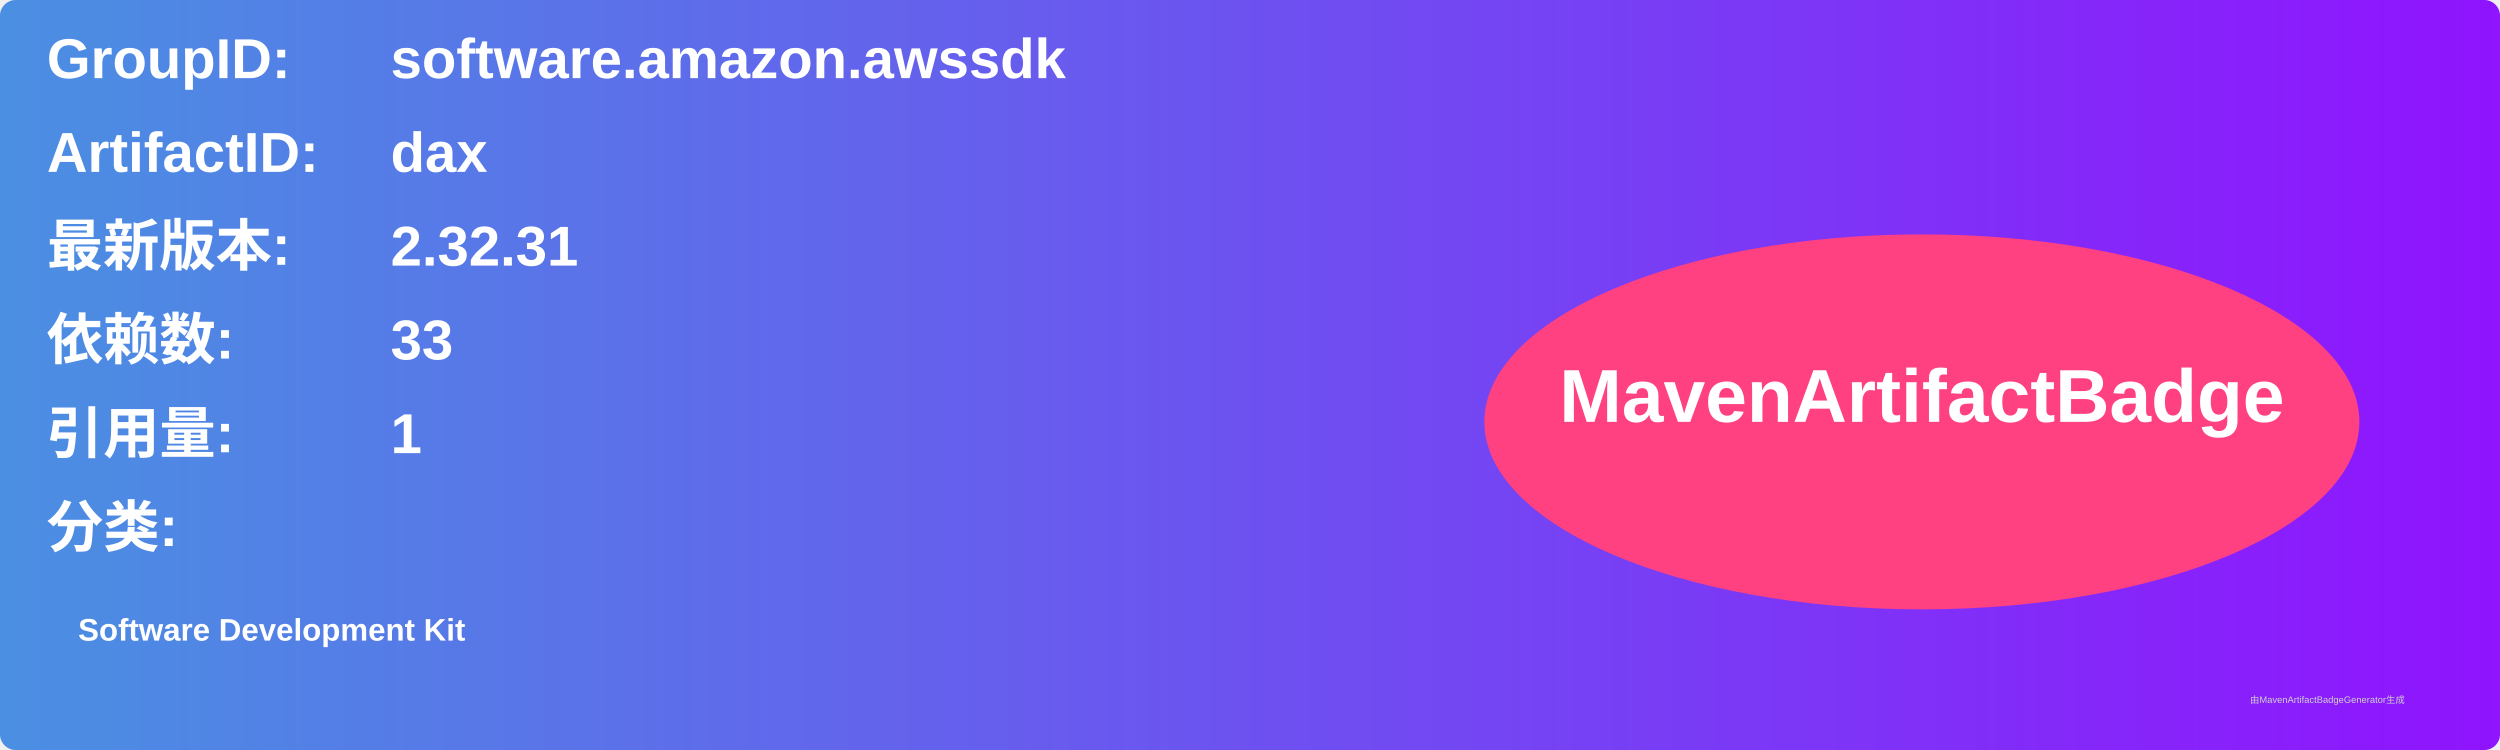
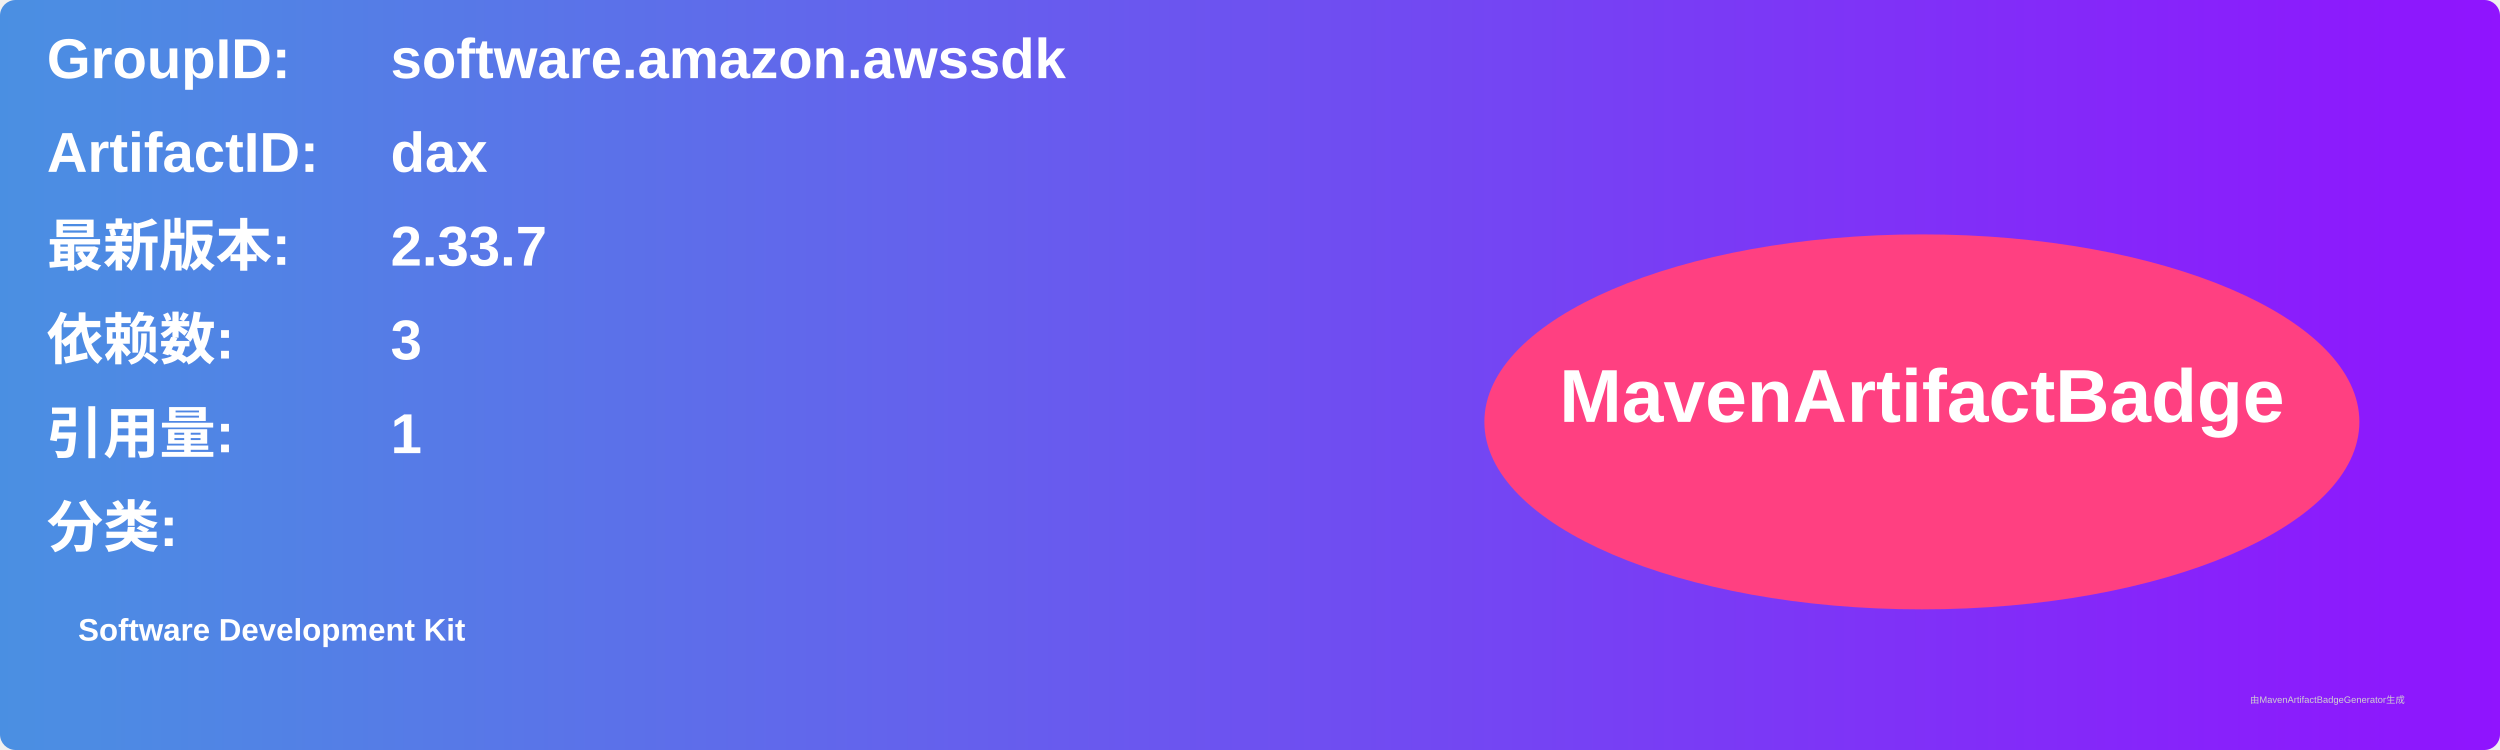
<svg xmlns="http://www.w3.org/2000/svg" width="800" height="240" viewBox="0 0 800 240">
  <linearGradient id="grad" x1="0%" y1="0%" x2="100%" y2="0%">
    <stop offset="0%" stop-color="#4a90e2" />
    <stop offset="100%" stop-color="#9013fe" />
  </linearGradient>
  <rect width="100%" height="100%" rx="5" ry="5" fill="url(#grad)" />
  <g transform="translate(15, 15)">
    <text x="0" y="10" font-family="Arial" font-size="18" fill="white" font-weight="bold" width="260">GroupID:</text>
    <text x="110" y="10" font-family="Arial" font-size="18" fill="white" font-weight="bold" width="460">software.amazon.awssdk</text>
    <text x="0" y="40" font-family="Arial" font-size="18" fill="white" font-weight="bold" width="260">ArtifactID:</text>
    <text x="110" y="40" font-family="Arial" font-size="18" fill="white" font-weight="bold" width="460">dax</text>
    <text x="0" y="70" font-family="Arial" font-size="18" fill="white" font-weight="bold">最新版本:</text>
    <text x="110" y="70" font-family="Arial" font-size="18" fill="white" font-weight="bold">
-       <tspan font-weight="bold">2.32.31</tspan>
+       <tspan font-weight="bold">2.33.7</tspan>
    </text>
    <text x="0" y="100" font-family="Arial" font-size="18" fill="white" font-weight="bold">依赖数: </text>
    <text x="110" y="100" font-family="Arial" font-size="18" fill="white">
-       <tspan font-weight="bold">33</tspan>
+       <tspan font-weight="bold">3</tspan>
    </text>
    <text x="0" y="130" font-family="Arial" font-size="18" fill="white" font-weight="bold">引用量: </text>
    <text x="110" y="130" font-family="Arial" font-size="18" fill="white">
      <tspan font-weight="bold">1</tspan>
    </text>
    <text x="0" y="160" font-family="Arial" font-size="18" fill="white" font-weight="bold">分类:</text>
    <text x="10" y="190" font-family="Arial" font-size="10" fill="white">
      <tspan font-weight="bold">Software Development Kit</tspan>
    </text>
    <ellipse cx="600" cy="120" rx="140" ry="60" fill="#ff4081" />
    <text x="600" y="120" text-anchor="middle" font-family="Arial" font-size="24" fill="white" font-weight="bold">MavenArtifactBadge</text>
  </g>
  <text x="720" y="225" font-family="Arial" font-size="3" fill="#d0d0d0">由MavenArtifactBadgeGenerator生成</text>
</svg>
